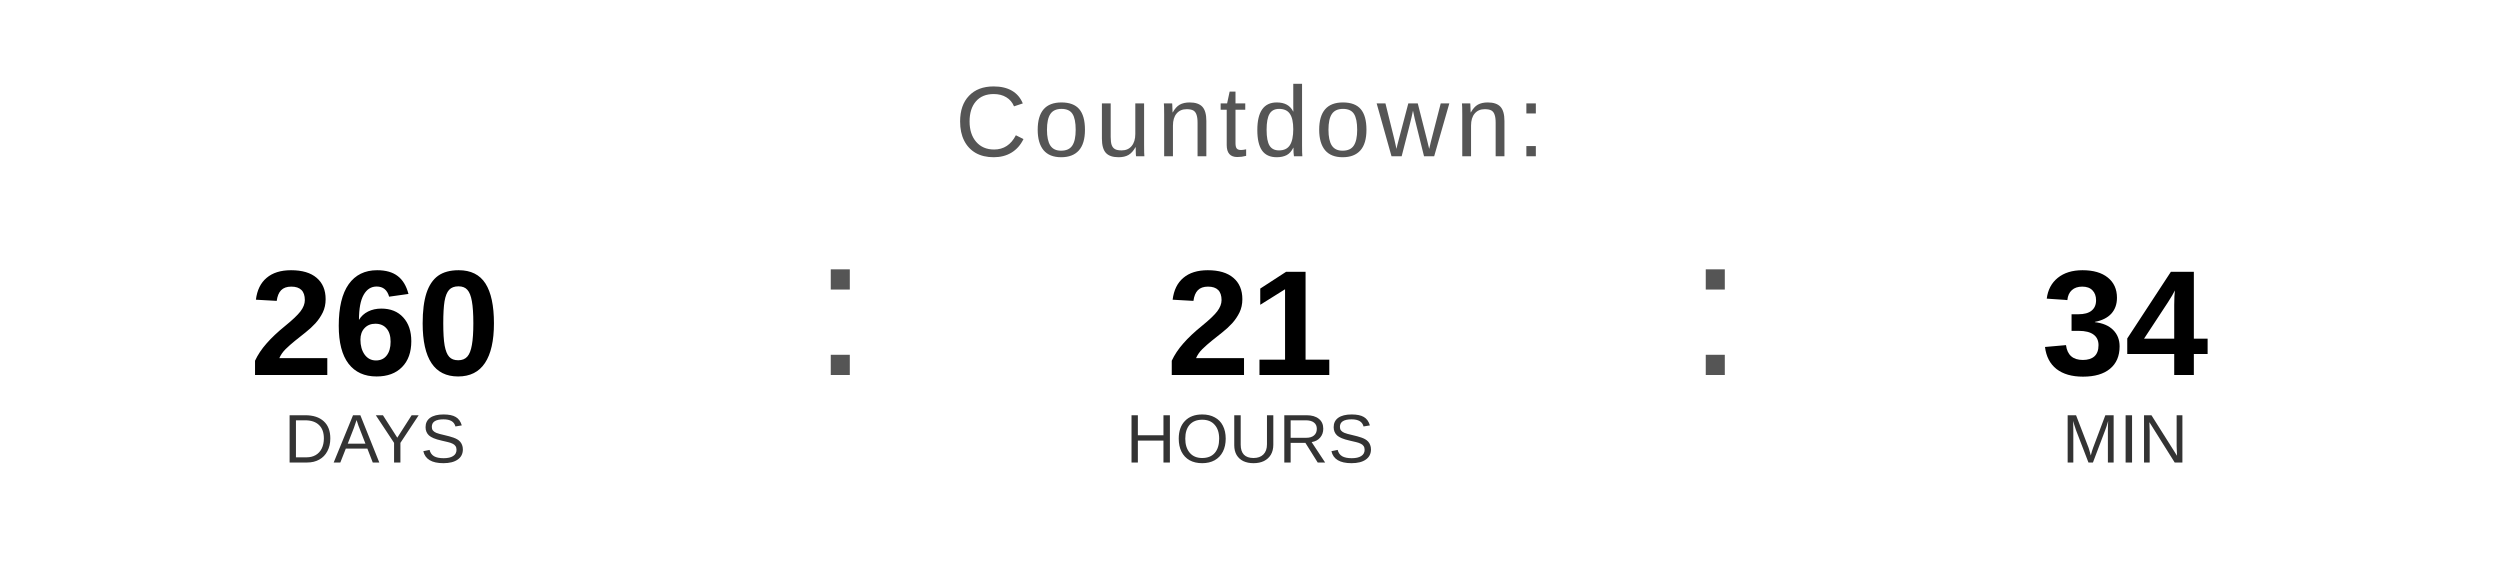
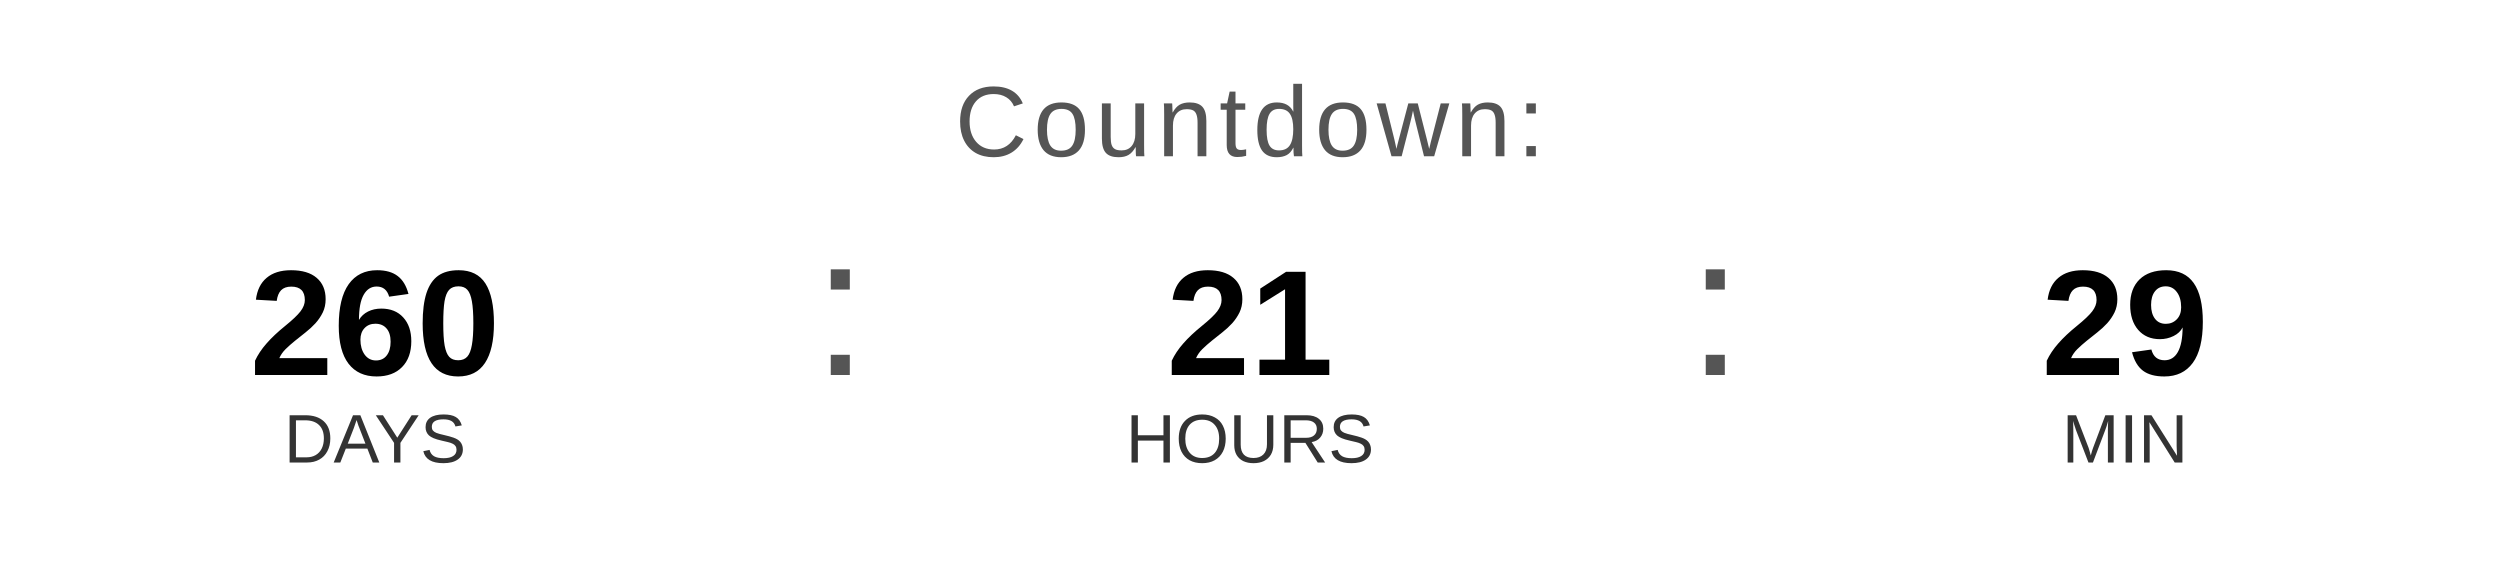
<svg xmlns="http://www.w3.org/2000/svg" width="400" height="90" viewBox="0 0 400 90">
  <text x="200" y="25" font-family="Arial, Helvetica, sans-serif" font-size="16" fill="#555555" text-anchor="middle" letter-spacing="1">
    Countdown:
  </text>
  <text x="60" y="60" font-family="Arial, Helvetica, sans-serif" font-size="24" font-weight="bold" fill="#000000" text-anchor="middle">260</text>
  <text x="60" y="74" font-family="Arial, Helvetica, sans-serif" font-size="11" fill="#333333" text-anchor="middle">DAYS</text>
  <text x="130" y="60" font-family="Arial, sans-serif" font-size="32" fill="#555555">:</text>
  <text x="200" y="60" font-family="Arial, Helvetica, sans-serif" font-size="24" font-weight="bold" fill="#000000" text-anchor="middle">21</text>
  <text x="200" y="74" font-family="Arial, Helvetica, sans-serif" font-size="11" fill="#333333" text-anchor="middle">HOURS</text>
  <text x="270" y="60" font-family="Arial, sans-serif" font-size="32" fill="#555555">:</text>
-   <text x="340" y="60" font-family="Arial, Helvetica, sans-serif" font-size="24" font-weight="bold" fill="#000000" text-anchor="middle">34</text>
+   <text x="340" y="60" font-family="Arial, Helvetica, sans-serif" font-size="24" font-weight="bold" fill="#000000" text-anchor="middle">29</text>
  <text x="340" y="74" font-family="Arial, Helvetica, sans-serif" font-size="11" fill="#333333" text-anchor="middle">MIN</text>
</svg>
